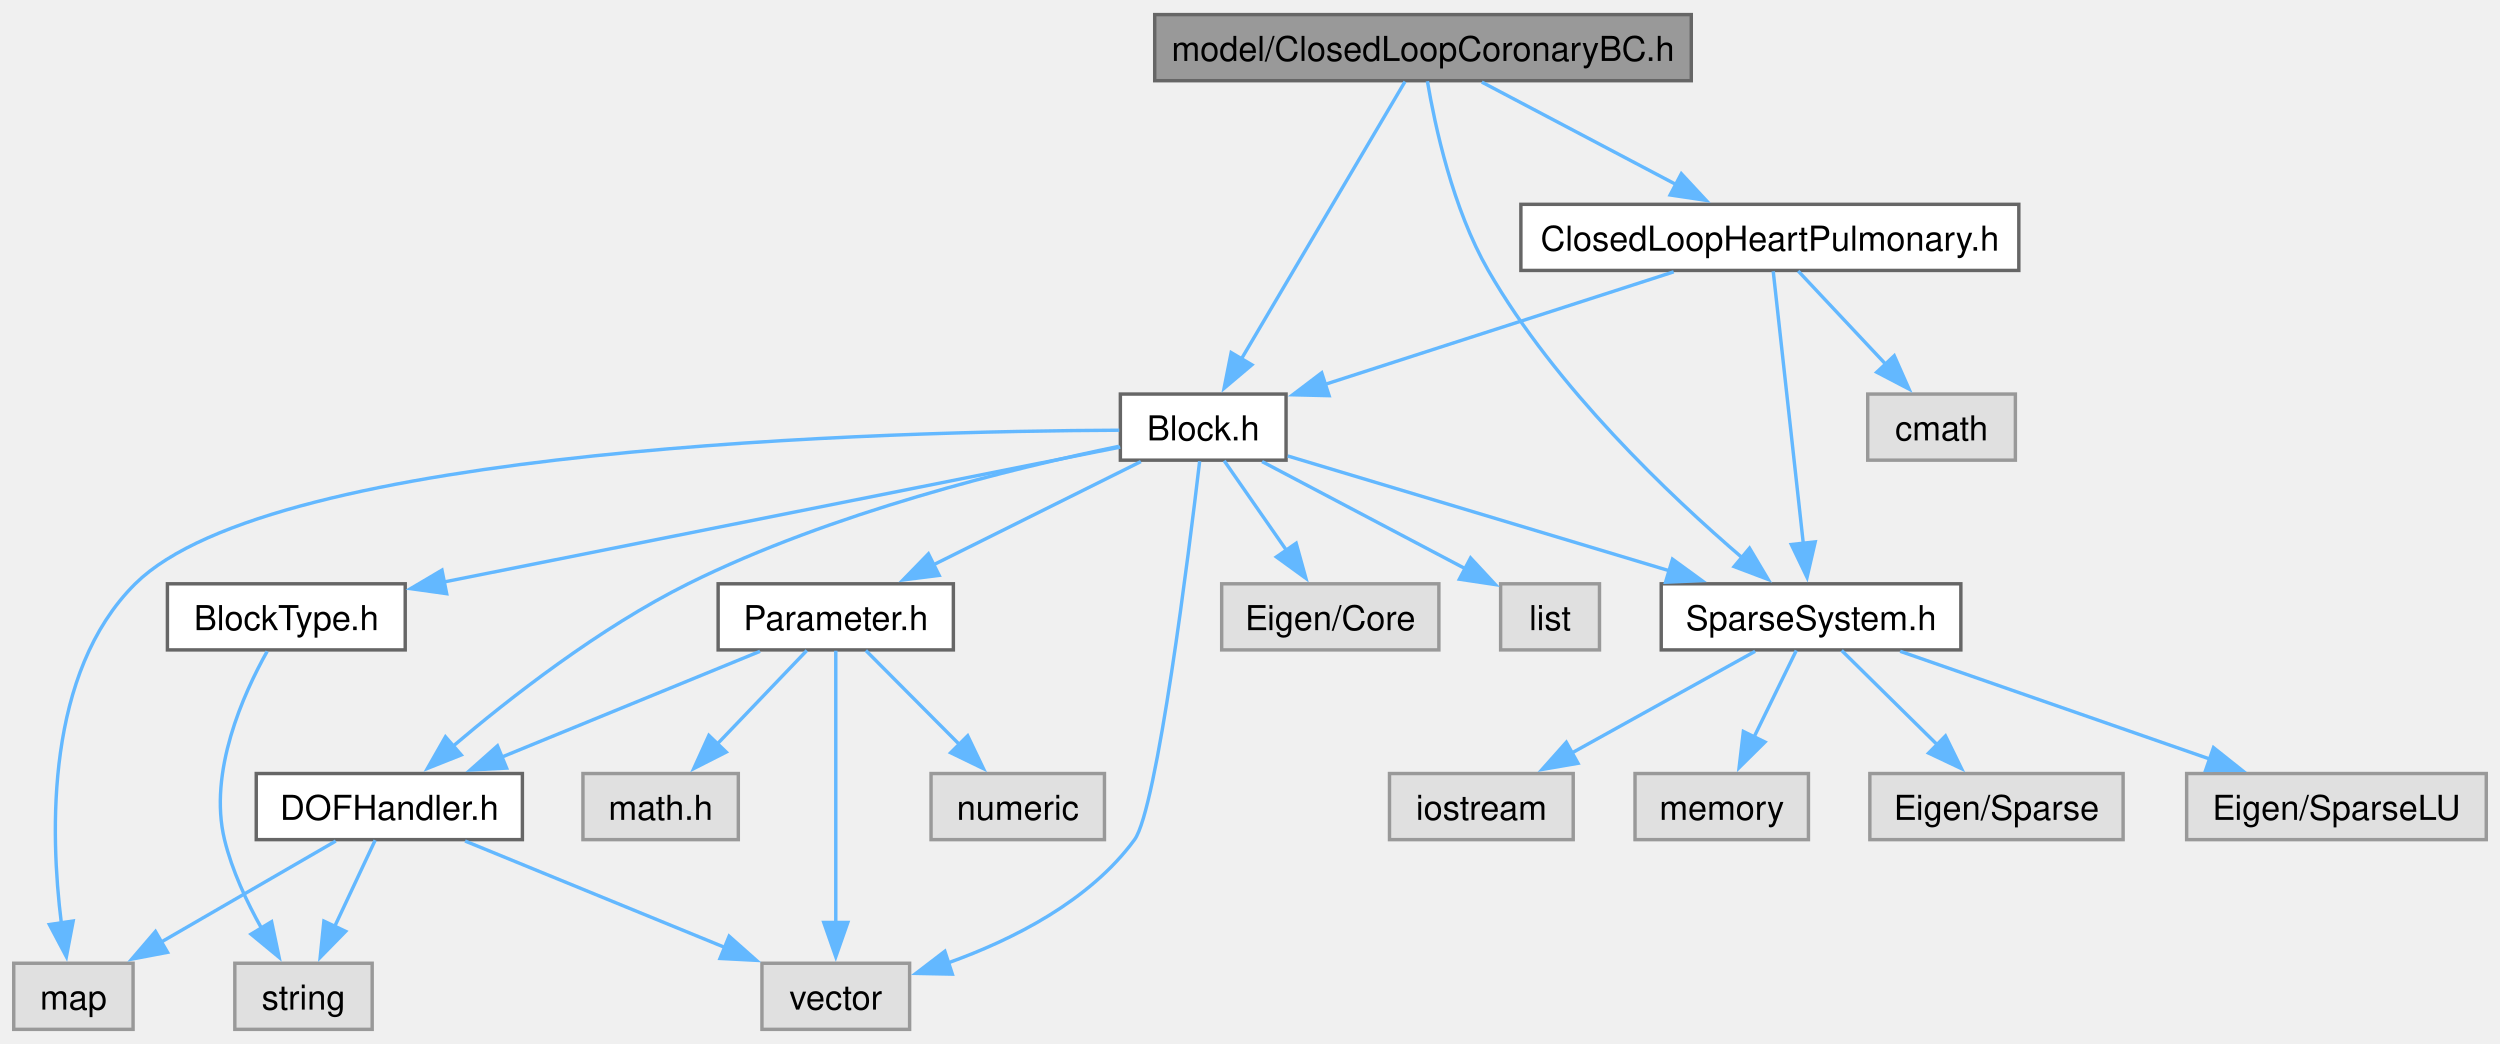
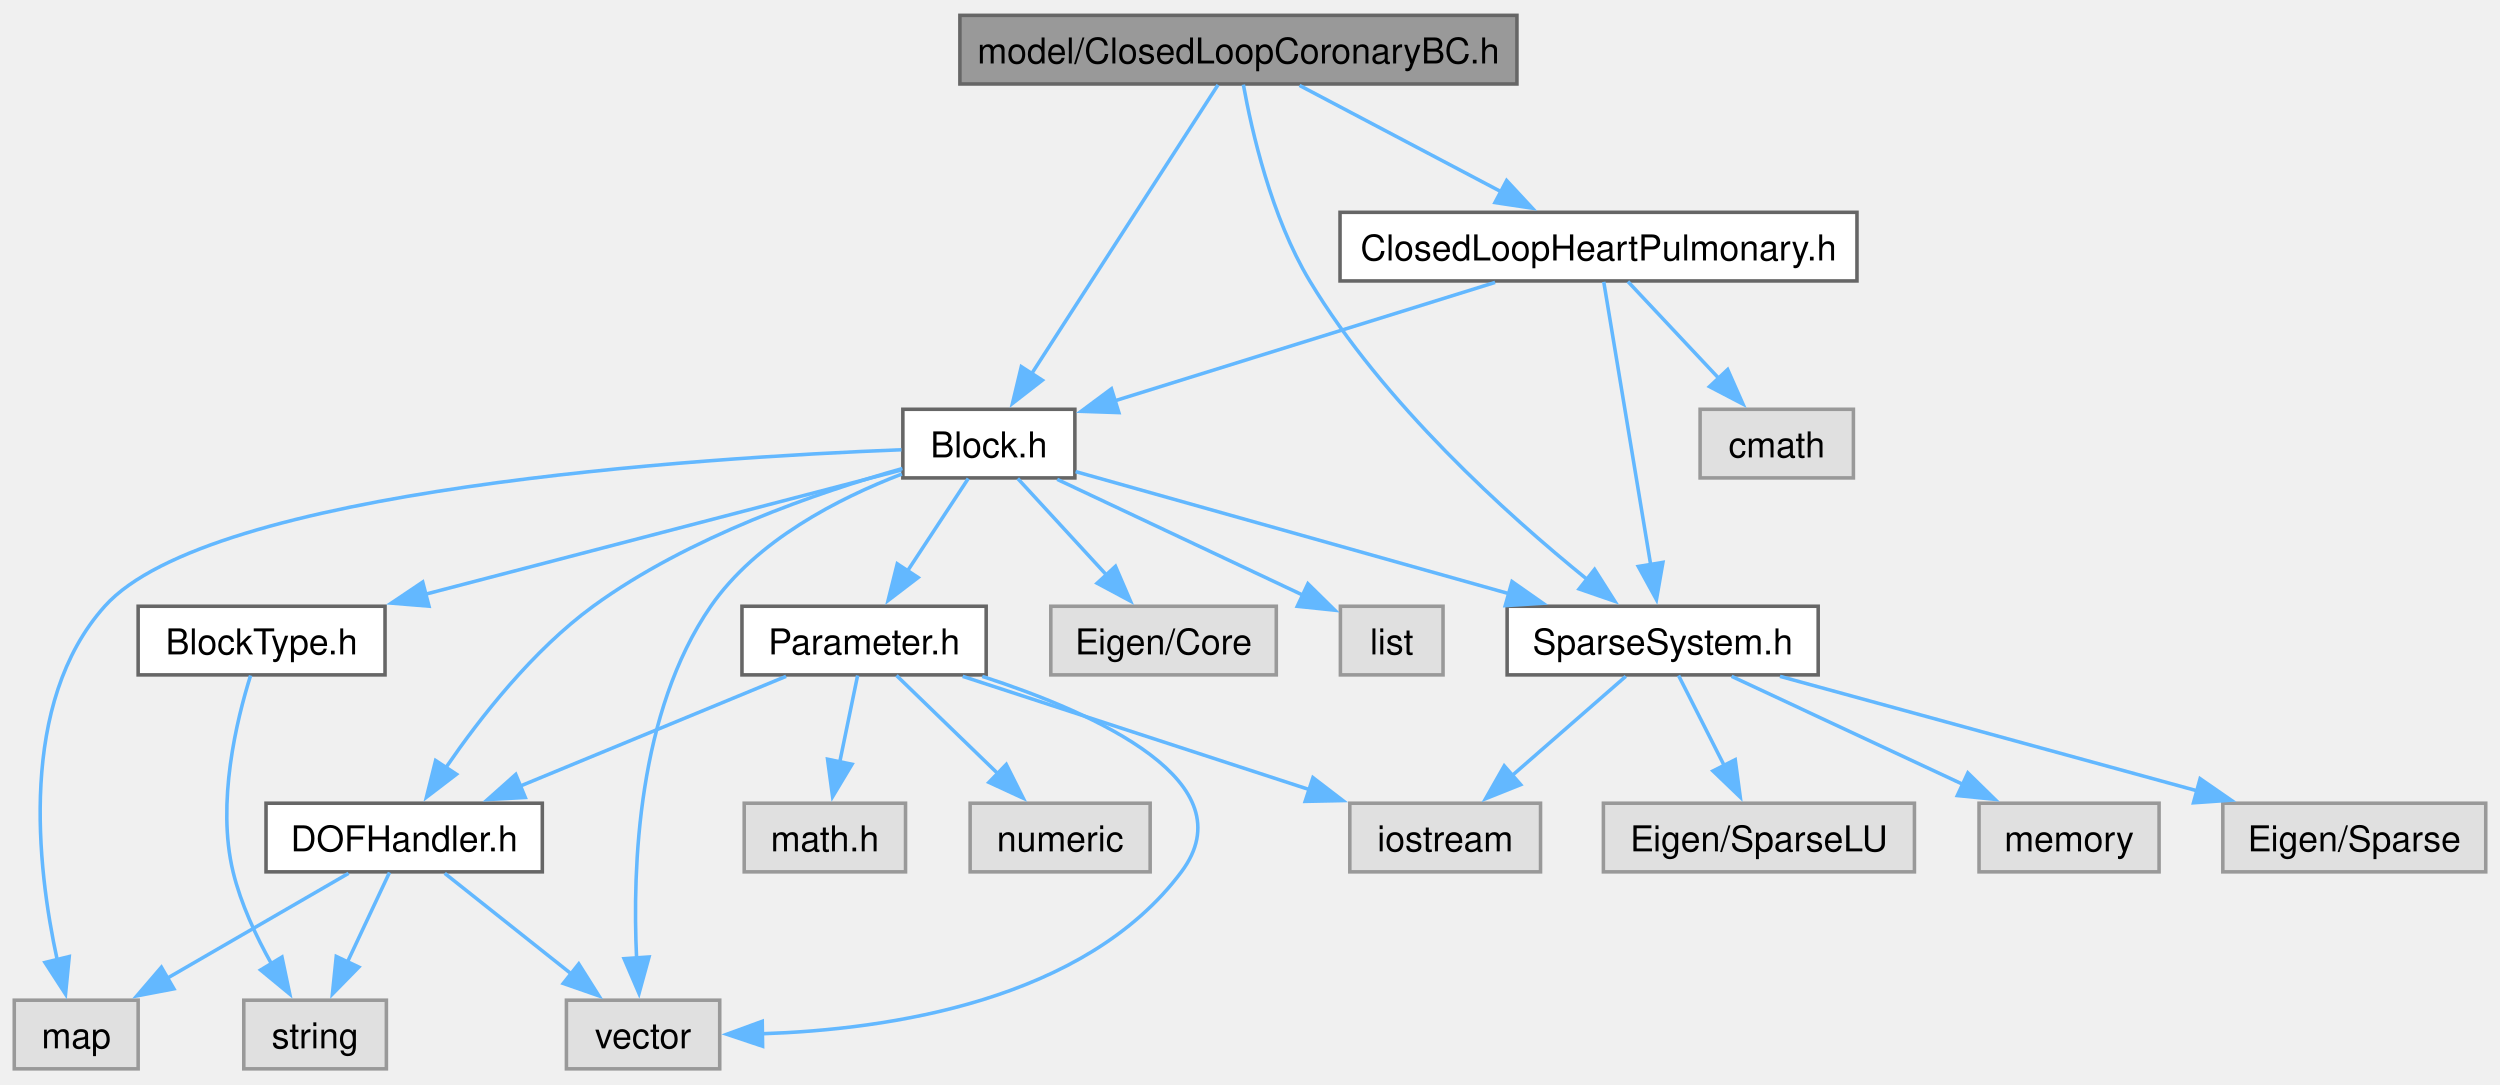
- <svg xmlns="http://www.w3.org/2000/svg" xmlns:xlink="http://www.w3.org/1999/xlink" width="728pt" height="304pt" viewBox="0.00 0.00 728.00 303.50">
+ <svg xmlns="http://www.w3.org/2000/svg" xmlns:xlink="http://www.w3.org/1999/xlink" width="701pt" height="304pt" viewBox="0.00 0.00 701.25 303.50">
  <g id="graph0" class="graph" transform="scale(1 1) rotate(0) translate(4 299.5)">
    <g id="Node000001" class="node">
      <g id="a_Node000001">
        <a xlink:title="model::ClosedLoopCoronaryBC source file">
-           <polygon fill="#999999" stroke="#666666" points="488.5,-295.5 332.25,-295.5 332.25,-276.25 488.5,-276.25 488.5,-295.5" />
-           <text text-anchor="middle" x="410.38" y="-282" font-family="Helvetica,sans-Serif" font-size="10.00">model/ClosedLoopCoronaryBC.h</text>
+           <polygon fill="#999999" stroke="#666666" points="421.5,-295.5 265.25,-295.5 265.25,-276.25 421.5,-276.25 421.5,-295.5" />
+           <text text-anchor="middle" x="343.38" y="-282" font-family="Helvetica,sans-Serif" font-size="10.00">model/ClosedLoopCoronaryBC.h</text>
        </a>
      </g>
    </g>
    <g id="Node000002" class="node">
      <g id="a_Node000002">
        <a xlink:href="_block_8h.html" target="_top" xlink:title="model::Block source file">
-           <polygon fill="white" stroke="#666666" points="370.5,-185 322.25,-185 322.25,-165.75 370.5,-165.75 370.5,-185" />
-           <text text-anchor="middle" x="346.38" y="-171.5" font-family="Helvetica,sans-Serif" font-size="10.00">Block.h</text>
+           <polygon fill="white" stroke="#666666" points="297.5,-185 249.25,-185 249.25,-165.75 297.5,-165.75 297.5,-185" />
+           <text text-anchor="middle" x="273.38" y="-171.5" font-family="Helvetica,sans-Serif" font-size="10.00">Block.h</text>
        </a>
      </g>
    </g>
    <g id="edge1_Node000001_Node000002" class="edge">
      <g id="a_edge1_Node000001_Node000002">
        <a xlink:title=" ">
-           <path fill="none" stroke="#63b8ff" d="M405.14,-276C394.78,-258.43 371.46,-218.91 357.52,-195.27" />
-           <polygon fill="#63b8ff" stroke="#63b8ff" points="360.55,-193.52 352.45,-186.68 354.52,-197.07 360.55,-193.52" />
-         </a>
-       </g>
-     </g>
-     <g id="Node000013" class="node">
-       <g id="a_Node000013">
+           <path fill="none" stroke="#63b8ff" d="M337.65,-276C326.26,-258.35 300.59,-218.55 285.36,-194.95" />
+           <polygon fill="#63b8ff" stroke="#63b8ff" points="288.37,-193.15 280,-186.65 282.48,-196.95 288.37,-193.15" />
+         </a>
+       </g>
+     </g>
+     <g id="Node000014" class="node">
+       <g id="a_Node000014">
        <a xlink:href="_sparse_system_8h.html" target="_top" xlink:title="SparseSystem source file.">
-           <polygon fill="white" stroke="#666666" points="567,-129.75 479.75,-129.75 479.75,-110.5 567,-110.5 567,-129.75" />
-           <text text-anchor="middle" x="523.38" y="-116.25" font-family="Helvetica,sans-Serif" font-size="10.00">SparseSystem.h</text>
-         </a>
-       </g>
-     </g>
-     <g id="edge26_Node000001_Node000013" class="edge">
-       <g id="a_edge26_Node000001_Node000013">
-         <a xlink:title=" ">
-           <path fill="none" stroke="#63b8ff" d="M411.66,-276.1C413.82,-263.3 418.99,-239.05 429.38,-221 448.93,-187.02 482.21,-155.44 503.47,-137.22" />
-           <polygon fill="#63b8ff" stroke="#63b8ff" points="505.46,-140.13 510.88,-131.02 500.97,-134.76 505.46,-140.13" />
+           <polygon fill="white" stroke="#666666" points="506,-129.75 418.75,-129.75 418.75,-110.5 506,-110.5 506,-129.75" />
+           <text text-anchor="middle" x="462.38" y="-116.25" font-family="Helvetica,sans-Serif" font-size="10.00">SparseSystem.h</text>
+         </a>
+       </g>
+     </g>
+     <g id="edge27_Node000001_Node000014" class="edge">
+       <g id="a_edge27_Node000001_Node000014">
+         <a xlink:title=" ">
+           <path fill="none" stroke="#63b8ff" d="M344.76,-276.07C347.08,-263.22 352.58,-238.92 363.38,-221 384.01,-186.75 418.76,-155.45 441.12,-137.34" />
+           <polygon fill="#63b8ff" stroke="#63b8ff" points="443.28,-140.09 448.96,-131.14 438.94,-134.6 443.28,-140.09" />
        </a>
      </g>
    </g>
    <g id="Node000018" class="node">
      <g id="a_Node000018">
        <a xlink:href="_closed_loop_heart_pulmonary_8h.html" target="_top" xlink:title="model::ClosedLoopHeartPulmonary source file">
-           <polygon fill="white" stroke="#666666" points="583.88,-240.25 438.88,-240.25 438.88,-221 583.88,-221 583.88,-240.25" />
-           <text text-anchor="middle" x="511.38" y="-226.75" font-family="Helvetica,sans-Serif" font-size="10.00">ClosedLoopHeartPulmonary.h</text>
-         </a>
-       </g>
-     </g>
-     <g id="edge22_Node000001_Node000018" class="edge">
-       <g id="a_edge22_Node000001_Node000018">
-         <a xlink:title=" ">
-           <path fill="none" stroke="#63b8ff" d="M427.51,-275.84C443.03,-267.66 466.18,-255.46 484.22,-245.94" />
-           <polygon fill="#63b8ff" stroke="#63b8ff" points="485.61,-249.17 492.82,-241.41 482.34,-242.98 485.61,-249.17" />
+           <polygon fill="white" stroke="#666666" points="516.88,-240.25 371.88,-240.25 371.88,-221 516.88,-221 516.88,-240.25" />
+           <text text-anchor="middle" x="444.38" y="-226.75" font-family="Helvetica,sans-Serif" font-size="10.00">ClosedLoopHeartPulmonary.h</text>
+         </a>
+       </g>
+     </g>
+     <g id="edge23_Node000001_Node000018" class="edge">
+       <g id="a_edge23_Node000001_Node000018">
+         <a xlink:title=" ">
+           <path fill="none" stroke="#63b8ff" d="M360.51,-275.84C376.03,-267.66 399.18,-255.46 417.22,-245.94" />
+           <polygon fill="#63b8ff" stroke="#63b8ff" points="418.61,-249.17 425.82,-241.41 415.34,-242.98 418.61,-249.17" />
        </a>
      </g>
    </g>
    <g id="Node000003" class="node">
      <g id="a_Node000003">
        <a xlink:title=" ">
-           <polygon fill="#e0e0e0" stroke="#999999" points="415,-129.75 351.75,-129.75 351.75,-110.5 415,-110.5 415,-129.75" />
-           <text text-anchor="middle" x="383.38" y="-116.25" font-family="Helvetica,sans-Serif" font-size="10.00">Eigen/Core</text>
+           <polygon fill="#e0e0e0" stroke="#999999" points="354,-129.75 290.75,-129.75 290.75,-110.5 354,-110.5 354,-129.75" />
+           <text text-anchor="middle" x="322.38" y="-116.25" font-family="Helvetica,sans-Serif" font-size="10.00">Eigen/Core</text>
        </a>
      </g>
    </g>
    <g id="edge2_Node000002_Node000003" class="edge">
      <g id="a_edge2_Node000002_Node000003">
        <a xlink:title=" ">
-           <path fill="none" stroke="#63b8ff" d="M352.48,-165.58C357.44,-158.46 364.58,-148.18 370.75,-139.3" />
-           <polygon fill="#63b8ff" stroke="#63b8ff" points="373.44,-141.56 376.27,-131.35 367.69,-137.57 373.44,-141.56" />
+           <path fill="none" stroke="#63b8ff" d="M281.47,-165.58C288.23,-158.23 298.1,-147.51 306.44,-138.44" />
+           <polygon fill="#63b8ff" stroke="#63b8ff" points="308.89,-140.95 313.08,-131.22 303.74,-136.21 308.89,-140.95" />
        </a>
      </g>
    </g>
    <g id="Node000004" class="node">
      <g id="a_Node000004">
        <a xlink:title=" ">
-           <polygon fill="#e0e0e0" stroke="#999999" points="461.77,-129.75 432.98,-129.75 432.98,-110.5 461.77,-110.5 461.77,-129.75" />
-           <text text-anchor="middle" x="447.38" y="-116.25" font-family="Helvetica,sans-Serif" font-size="10.00">list</text>
+           <polygon fill="#e0e0e0" stroke="#999999" points="400.77,-129.75 371.98,-129.75 371.98,-110.5 400.77,-110.5 400.77,-129.75" />
+           <text text-anchor="middle" x="386.38" y="-116.25" font-family="Helvetica,sans-Serif" font-size="10.00">list</text>
        </a>
      </g>
    </g>
    <g id="edge3_Node000002_Node000004" class="edge">
      <g id="a_edge3_Node000002_Node000004">
        <a xlink:title=" ">
-           <path fill="none" stroke="#63b8ff" d="M363.51,-165.34C379.79,-156.76 404.44,-143.76 422.81,-134.08" />
-           <polygon fill="#63b8ff" stroke="#63b8ff" points="424.23,-137.28 431.45,-129.52 420.97,-131.09 424.23,-137.28" />
+           <path fill="none" stroke="#63b8ff" d="M292.54,-165.34C311.55,-156.39 340.74,-142.63 361.52,-132.84" />
+           <polygon fill="#63b8ff" stroke="#63b8ff" points="362.87,-136.07 370.42,-128.64 359.89,-129.74 362.87,-136.07" />
        </a>
      </g>
    </g>
    <g id="Node000005" class="node">
      <g id="a_Node000005">
        <a xlink:title=" ">
          <polygon fill="#e0e0e0" stroke="#999999" points="34.75,-19.25 0,-19.25 0,0 34.75,0 34.75,-19.25" />
          <text text-anchor="middle" x="17.38" y="-5.75" font-family="Helvetica,sans-Serif" font-size="10.00">map</text>
        </a>
      </g>
    </g>
    <g id="edge4_Node000002_Node000005" class="edge">
      <g id="a_edge4_Node000002_Node000005">
        <a xlink:title=" ">
-           <path fill="none" stroke="#63b8ff" d="M321.92,-174.47C255.78,-174.2 75.64,-169.71 35.38,-129.75 9.35,-103.92 10.53,-57.6 13.86,-30.97" />
-           <polygon fill="#63b8ff" stroke="#63b8ff" points="17.31,-31.56 15.33,-21.15 10.38,-30.52 17.31,-31.56" />
+           <path fill="none" stroke="#63b8ff" d="M248.86,-173.65C192.21,-171.43 54.84,-162.68 25.38,-129.75 1.14,-102.67 6.35,-56.81 12.04,-30.6" />
+           <polygon fill="#63b8ff" stroke="#63b8ff" points="15.42,-31.49 14.38,-20.94 8.62,-29.83 15.42,-31.49" />
        </a>
      </g>
    </g>
    <g id="Node000006" class="node">
      <g id="a_Node000006">
        <a xlink:title=" ">
-           <polygon fill="#e0e0e0" stroke="#999999" points="260.88,-19.25 217.88,-19.25 217.88,0 260.88,0 260.88,-19.25" />
-           <text text-anchor="middle" x="239.38" y="-5.75" font-family="Helvetica,sans-Serif" font-size="10.00">vector</text>
+           <polygon fill="#e0e0e0" stroke="#999999" points="197.88,-19.25 154.88,-19.25 154.88,0 197.88,0 197.88,-19.25" />
+           <text text-anchor="middle" x="176.38" y="-5.75" font-family="Helvetica,sans-Serif" font-size="10.00">vector</text>
        </a>
      </g>
    </g>
    <g id="edge5_Node000002_Node000006" class="edge">
      <g id="a_edge5_Node000002_Node000006">
        <a xlink:title=" ">
-           <path fill="none" stroke="#63b8ff" d="M345.34,-165.45C342.26,-139.31 332.91,-64.18 326.38,-55.25 313.28,-37.35 290.9,-26.1 272.11,-19.37" />
-           <polygon fill="#63b8ff" stroke="#63b8ff" points="273.32,-16.08 262.72,-16.3 271.14,-22.74 273.32,-16.08" />
+           <path fill="none" stroke="#63b8ff" d="M248.98,-166.84C231.23,-160.04 208.15,-148.23 195.38,-129.75 174.9,-100.11 173.36,-56.52 174.56,-31.11" />
+           <polygon fill="#63b8ff" stroke="#63b8ff" points="178.05,-31.37 175.24,-21.15 171.06,-30.89 178.05,-31.37" />
        </a>
      </g>
    </g>
    <g id="Node000007" class="node">
      <g id="a_Node000007">
        <a xlink:href="_block_type_8h.html" target="_top" xlink:title="Specifies the types of blocks and their parameters.">
-           <polygon fill="white" stroke="#666666" points="114,-129.75 44.75,-129.75 44.75,-110.5 114,-110.5 114,-129.75" />
-           <text text-anchor="middle" x="79.38" y="-116.25" font-family="Helvetica,sans-Serif" font-size="10.00">BlockType.h</text>
+           <polygon fill="white" stroke="#666666" points="104,-129.75 34.75,-129.75 34.75,-110.5 104,-110.5 104,-129.75" />
+           <text text-anchor="middle" x="69.38" y="-116.25" font-family="Helvetica,sans-Serif" font-size="10.00">BlockType.h</text>
        </a>
      </g>
    </g>
    <g id="edge6_Node000002_Node000007" class="edge">
      <g id="a_edge6_Node000002_Node000007">
        <a xlink:title=" ">
-           <path fill="none" stroke="#63b8ff" d="M322.21,-169.56C277.77,-160.69 182.43,-141.68 125.32,-130.29" />
-           <polygon fill="#63b8ff" stroke="#63b8ff" points="126.07,-126.87 115.57,-128.34 124.7,-133.73 126.07,-126.87" />
+           <path fill="none" stroke="#63b8ff" d="M248.77,-167.95C215.76,-159.34 156.53,-143.88 115.19,-133.09" />
+           <polygon fill="#63b8ff" stroke="#63b8ff" points="116.33,-129.77 105.77,-130.63 114.57,-136.54 116.33,-129.77" />
        </a>
      </g>
    </g>
    <g id="Node000009" class="node">
      <g id="a_Node000009">
        <a xlink:href="_d_o_f_handler_8h.html" target="_top" xlink:title="model::DOFHandler source file">
          <polygon fill="white" stroke="#666666" points="148.12,-74.5 70.62,-74.5 70.62,-55.25 148.12,-55.25 148.12,-74.5" />
          <text text-anchor="middle" x="109.38" y="-61" font-family="Helvetica,sans-Serif" font-size="10.00">DOFHandler.h</text>
        </a>
      </g>
    </g>
    <g id="edge8_Node000002_Node000009" class="edge">
      <g id="a_edge8_Node000002_Node000009">
        <a xlink:title=" ">
-           <path fill="none" stroke="#63b8ff" d="M321.77,-169.78C291.24,-163.47 238.1,-150.49 196.38,-129.75 170.61,-116.94 144.45,-96.52 127.64,-82.22" />
-           <polygon fill="#63b8ff" stroke="#63b8ff" points="130.31,-79.91 120.47,-75.99 125.72,-85.19 130.31,-79.91" />
+           <path fill="none" stroke="#63b8ff" d="M249.13,-168.39C225.41,-161.71 189.06,-149.21 162.38,-129.75 145.49,-117.43 130.73,-98.57 121.1,-84.53" />
+           <polygon fill="#63b8ff" stroke="#63b8ff" points="124.04,-82.63 115.62,-76.19 118.19,-86.47 124.04,-82.63" />
        </a>
      </g>
    </g>
    <g id="Node000010" class="node">
      <g id="a_Node000010">
        <a xlink:href="_parameter_8h.html" target="_top" xlink:title="model::Parameter source file">
-           <polygon fill="white" stroke="#666666" points="273.62,-129.75 205.12,-129.75 205.12,-110.5 273.62,-110.5 273.62,-129.75" />
-           <text text-anchor="middle" x="239.38" y="-116.25" font-family="Helvetica,sans-Serif" font-size="10.00">Parameter.h</text>
+           <polygon fill="white" stroke="#666666" points="272.62,-129.75 204.12,-129.75 204.12,-110.5 272.62,-110.5 272.62,-129.75" />
+           <text text-anchor="middle" x="238.38" y="-116.25" font-family="Helvetica,sans-Serif" font-size="10.00">Parameter.h</text>
        </a>
      </g>
    </g>
    <g id="edge12_Node000002_Node000010" class="edge">
      <g id="a_edge12_Node000002_Node000010">
        <a xlink:title=" ">
-           <path fill="none" stroke="#63b8ff" d="M328.22,-165.34C311.7,-157.12 287.03,-144.84 267.88,-135.31" />
-           <polygon fill="#63b8ff" stroke="#63b8ff" points="269.48,-132.2 258.97,-130.88 266.36,-138.47 269.48,-132.2" />
-         </a>
-       </g>
-     </g>
-     <g id="edge17_Node000002_Node000013" class="edge">
-       <g id="a_edge17_Node000002_Node000013">
-         <a xlink:title=" ">
-           <path fill="none" stroke="#63b8ff" d="M370.99,-166.97C399.79,-158.31 447.91,-143.83 482.38,-133.46" />
-           <polygon fill="#63b8ff" stroke="#63b8ff" points="483.03,-136.92 491.6,-130.68 481.01,-130.21 483.03,-136.92" />
+           <path fill="none" stroke="#63b8ff" d="M267.6,-165.58C262.96,-158.53 256.3,-148.4 250.51,-139.58" />
+           <polygon fill="#63b8ff" stroke="#63b8ff" points="253.53,-137.81 245.11,-131.37 247.68,-141.65 253.53,-137.81" />
+         </a>
+       </g>
+     </g>
+     <g id="edge18_Node000002_Node000014" class="edge">
+       <g id="a_edge18_Node000002_Node000014">
+         <a xlink:title=" ">
+           <path fill="none" stroke="#63b8ff" d="M297.7,-167.52C328.46,-158.86 381.95,-143.78 419.6,-133.18" />
+           <polygon fill="#63b8ff" stroke="#63b8ff" points="420.12,-136.67 428.8,-130.59 418.22,-129.93 420.12,-136.67" />
        </a>
      </g>
    </g>
    <g id="Node000008" class="node">
      <g id="a_Node000008">
        <a xlink:title=" ">
          <polygon fill="#e0e0e0" stroke="#999999" points="104.38,-19.25 64.38,-19.25 64.38,0 104.38,0 104.38,-19.25" />
          <text text-anchor="middle" x="84.38" y="-5.75" font-family="Helvetica,sans-Serif" font-size="10.00">string</text>
        </a>
      </g>
    </g>
    <g id="edge7_Node000007_Node000008" class="edge">
      <g id="a_edge7_Node000007_Node000008">
        <a xlink:title=" ">
-           <path fill="none" stroke="#63b8ff" d="M73.8,-110.08C66.9,-97.76 56.6,-74.96 61.38,-55.25 63.55,-46.27 67.87,-37.07 72.19,-29.38" />
+           <path fill="none" stroke="#63b8ff" d="M66.29,-110.33C62.39,-97.91 56.69,-74.58 61.38,-55.25 63.55,-46.27 67.87,-37.07 72.19,-29.38" />
          <polygon fill="#63b8ff" stroke="#63b8ff" points="75.09,-31.35 77.27,-20.98 69.1,-27.72 75.09,-31.35" />
        </a>
      </g>
    </g>
    <g id="edge9_Node000009_Node000005" class="edge">
      <g id="a_edge9_Node000009_Node000005">
        <a xlink:title=" ">
          <path fill="none" stroke="#63b8ff" d="M93.77,-54.84C79.76,-46.73 58.94,-34.68 42.57,-25.21" />
          <polygon fill="#63b8ff" stroke="#63b8ff" points="44.78,-22.44 34.37,-20.46 41.27,-28.5 44.78,-22.44" />
        </a>
      </g>
    </g>
    <g id="edge11_Node000009_Node000006" class="edge">
      <g id="a_edge11_Node000009_Node000006">
        <a xlink:title=" ">
-           <path fill="none" stroke="#63b8ff" d="M131.43,-54.84C152.19,-46.34 183.53,-33.5 207.11,-23.84" />
-           <polygon fill="#63b8ff" stroke="#63b8ff" points="208.32,-27.13 216.25,-20.1 205.67,-20.65 208.32,-27.13" />
+           <path fill="none" stroke="#63b8ff" d="M120.74,-54.84C130.42,-47.15 144.57,-35.9 156.18,-26.68" />
+           <polygon fill="#63b8ff" stroke="#63b8ff" points="158.34,-29.43 163.99,-20.47 153.99,-23.95 158.34,-29.43" />
        </a>
      </g>
    </g>
    <g id="edge10_Node000009_Node000008" class="edge">
      <g id="a_edge10_Node000009_Node000008">
        <a xlink:title=" ">
          <path fill="none" stroke="#63b8ff" d="M105.25,-55.08C102.05,-48.26 97.49,-38.56 93.45,-29.95" />
          <polygon fill="#63b8ff" stroke="#63b8ff" points="96.65,-28.54 89.24,-20.98 90.32,-31.52 96.65,-28.54" />
        </a>
      </g>
    </g>
-     <g id="edge15_Node000010_Node000006" class="edge">
-       <g id="a_edge15_Node000010_Node000006">
-         <a xlink:title=" ">
-           <path fill="none" stroke="#63b8ff" d="M239.38,-110.25C239.38,-93 239.38,-54.58 239.38,-30.81" />
-           <polygon fill="#63b8ff" stroke="#63b8ff" points="242.88,-31.14 239.38,-21.14 235.88,-31.14 242.88,-31.14" />
-         </a>
-       </g>
-     </g>
-     <g id="edge16_Node000010_Node000009" class="edge">
-       <g id="a_edge16_Node000010_Node000009">
-         <a xlink:title=" ">
-           <path fill="none" stroke="#63b8ff" d="M217.32,-110.09C196.69,-101.64 165.59,-88.9 142.07,-79.27" />
-           <polygon fill="#63b8ff" stroke="#63b8ff" points="143.52,-76.08 132.94,-75.53 140.86,-82.56 143.52,-76.08" />
+     <g id="edge16_Node000010_Node000006" class="edge">
+       <g id="a_edge16_Node000010_Node000006">
+         <a xlink:title=" ">
+           <path fill="none" stroke="#63b8ff" d="M271.53,-110.08C304.01,-99.54 346.1,-80.31 327.38,-55.25 300.33,-19.05 245.24,-10.99 209.61,-9.83" />
+           <polygon fill="#63b8ff" stroke="#63b8ff" points="209.91,-6.33 199.86,-9.69 209.81,-13.33 209.91,-6.33" />
+         </a>
+       </g>
+     </g>
+     <g id="edge17_Node000010_Node000009" class="edge">
+       <g id="a_edge17_Node000010_Node000009">
+         <a xlink:title=" ">
+           <path fill="none" stroke="#63b8ff" d="M216.49,-110.09C196.01,-101.64 165.16,-88.9 141.82,-79.27" />
+           <polygon fill="#63b8ff" stroke="#63b8ff" points="143.34,-76.11 132.76,-75.53 140.67,-82.58 143.34,-76.11" />
        </a>
      </g>
    </g>
    <g id="Node000011" class="node">
      <g id="a_Node000011">
        <a xlink:title=" ">
-           <polygon fill="#e0e0e0" stroke="#999999" points="211,-74.5 165.75,-74.5 165.75,-55.25 211,-55.25 211,-74.5" />
-           <text text-anchor="middle" x="188.38" y="-61" font-family="Helvetica,sans-Serif" font-size="10.00">math.h</text>
+           <polygon fill="#e0e0e0" stroke="#999999" points="250,-74.5 204.75,-74.5 204.75,-55.25 250,-55.25 250,-74.5" />
+           <text text-anchor="middle" x="227.38" y="-61" font-family="Helvetica,sans-Serif" font-size="10.00">math.h</text>
        </a>
      </g>
    </g>
    <g id="edge13_Node000010_Node000011" class="edge">
      <g id="a_edge13_Node000010_Node000011">
        <a xlink:title=" ">
-           <path fill="none" stroke="#63b8ff" d="M230.95,-110.33C223.84,-102.9 213.43,-92.04 204.69,-82.91" />
-           <polygon fill="#63b8ff" stroke="#63b8ff" points="207.47,-80.75 198.03,-75.95 202.42,-85.6 207.47,-80.75" />
+           <path fill="none" stroke="#63b8ff" d="M236.56,-110.33C235.2,-103.74 233.28,-94.46 231.55,-86.07" />
+           <polygon fill="#63b8ff" stroke="#63b8ff" points="234.99,-85.43 229.54,-76.34 228.13,-86.84 234.99,-85.43" />
        </a>
      </g>
    </g>
    <g id="Node000012" class="node">
      <g id="a_Node000012">
        <a xlink:title=" ">
-           <polygon fill="#e0e0e0" stroke="#999999" points="317.62,-74.5 267.12,-74.5 267.12,-55.25 317.62,-55.25 317.62,-74.5" />
-           <text text-anchor="middle" x="292.38" y="-61" font-family="Helvetica,sans-Serif" font-size="10.00">numeric</text>
+           <polygon fill="#e0e0e0" stroke="#999999" points="428.12,-74.5 374.62,-74.5 374.62,-55.25 428.12,-55.25 428.12,-74.5" />
+           <text text-anchor="middle" x="401.38" y="-61" font-family="Helvetica,sans-Serif" font-size="10.00">iostream</text>
        </a>
      </g>
    </g>
    <g id="edge14_Node000010_Node000012" class="edge">
      <g id="a_edge14_Node000010_Node000012">
        <a xlink:title=" ">
-           <path fill="none" stroke="#63b8ff" d="M248.13,-110.33C255.52,-102.9 266.34,-92.04 275.42,-82.91" />
-           <polygon fill="#63b8ff" stroke="#63b8ff" points="277.79,-85.49 282.37,-75.93 272.83,-80.55 277.79,-85.49" />
-         </a>
-       </g>
-     </g>
-     <g id="Node000014" class="node">
-       <g id="a_Node000014">
-         <a xlink:title=" ">
-           <polygon fill="#e0e0e0" stroke="#999999" points="614.25,-74.5 540.5,-74.5 540.5,-55.25 614.25,-55.25 614.25,-74.5" />
-           <text text-anchor="middle" x="577.38" y="-61" font-family="Helvetica,sans-Serif" font-size="10.00">Eigen/Sparse</text>
-         </a>
-       </g>
-     </g>
-     <g id="edge18_Node000013_Node000014" class="edge">
-       <g id="a_edge18_Node000013_Node000014">
-         <a xlink:title=" ">
-           <path fill="none" stroke="#63b8ff" d="M532.29,-110.33C539.83,-102.9 550.84,-92.04 560.1,-82.91" />
-           <polygon fill="#63b8ff" stroke="#63b8ff" points="562.52,-85.44 567.19,-75.92 557.61,-80.45 562.52,-85.44" />
+           <path fill="none" stroke="#63b8ff" d="M266.03,-110.09C292.77,-101.36 333.5,-88.05 363.3,-78.31" />
+           <polygon fill="#63b8ff" stroke="#63b8ff" points="364.28,-81.68 372.69,-75.24 362.1,-75.02 364.28,-81.68" />
+         </a>
+       </g>
+     </g>
+     <g id="Node000013" class="node">
+       <g id="a_Node000013">
+         <a xlink:title=" ">
+           <polygon fill="#e0e0e0" stroke="#999999" points="318.62,-74.5 268.12,-74.5 268.12,-55.25 318.62,-55.25 318.62,-74.5" />
+           <text text-anchor="middle" x="293.38" y="-61" font-family="Helvetica,sans-Serif" font-size="10.00">numeric</text>
+         </a>
+       </g>
+     </g>
+     <g id="edge15_Node000010_Node000013" class="edge">
+       <g id="a_edge15_Node000010_Node000013">
+         <a xlink:title=" ">
+           <path fill="none" stroke="#63b8ff" d="M247.46,-110.33C255.21,-102.82 266.59,-91.81 276.07,-82.63" />
+           <polygon fill="#63b8ff" stroke="#63b8ff" points="278.26,-85.38 283.01,-75.91 273.39,-80.35 278.26,-85.38" />
+         </a>
+       </g>
+     </g>
+     <g id="edge21_Node000014_Node000012" class="edge">
+       <g id="a_edge21_Node000014_Node000012">
+         <a xlink:title=" ">
+           <path fill="none" stroke="#63b8ff" d="M452.03,-110.09C443.3,-102.47 430.59,-91.37 420.08,-82.2" />
+           <polygon fill="#63b8ff" stroke="#63b8ff" points="422.55,-79.71 412.71,-75.77 417.94,-84.98 422.55,-79.71" />
        </a>
      </g>
    </g>
    <g id="Node000015" class="node">
      <g id="a_Node000015">
        <a xlink:title=" ">
-           <polygon fill="#e0e0e0" stroke="#999999" points="720,-74.5 632.75,-74.5 632.75,-55.25 720,-55.25 720,-74.5" />
-           <text text-anchor="middle" x="676.38" y="-61" font-family="Helvetica,sans-Serif" font-size="10.00">Eigen/SparseLU</text>
-         </a>
-       </g>
-     </g>
-     <g id="edge19_Node000013_Node000015" class="edge">
-       <g id="a_edge19_Node000013_Node000015">
-         <a xlink:title=" ">
-           <path fill="none" stroke="#63b8ff" d="M549.33,-110.09C574.17,-101.45 611.87,-88.32 639.76,-78.62" />
-           <polygon fill="#63b8ff" stroke="#63b8ff" points="640.57,-82.04 648.86,-75.45 638.27,-75.43 640.57,-82.04" />
+           <polygon fill="#e0e0e0" stroke="#999999" points="693.25,-74.5 619.5,-74.5 619.5,-55.25 693.25,-55.25 693.25,-74.5" />
+           <text text-anchor="middle" x="656.38" y="-61" font-family="Helvetica,sans-Serif" font-size="10.00">Eigen/Sparse</text>
+         </a>
+       </g>
+     </g>
+     <g id="edge19_Node000014_Node000015" class="edge">
+       <g id="a_edge19_Node000014_Node000015">
+         <a xlink:title=" ">
+           <path fill="none" stroke="#63b8ff" d="M495.28,-110.09C527.47,-101.26 576.71,-87.74 612.28,-77.98" />
+           <polygon fill="#63b8ff" stroke="#63b8ff" points="613.13,-81.38 621.84,-75.35 611.27,-74.62 613.13,-81.38" />
        </a>
      </g>
    </g>
    <g id="Node000016" class="node">
      <g id="a_Node000016">
        <a xlink:title=" ">
-           <polygon fill="#e0e0e0" stroke="#999999" points="454.12,-74.5 400.62,-74.5 400.62,-55.25 454.12,-55.25 454.12,-74.5" />
-           <text text-anchor="middle" x="427.38" y="-61" font-family="Helvetica,sans-Serif" font-size="10.00">iostream</text>
-         </a>
-       </g>
-     </g>
-     <g id="edge20_Node000013_Node000016" class="edge">
-       <g id="a_edge20_Node000013_Node000016">
-         <a xlink:title=" ">
-           <path fill="none" stroke="#63b8ff" d="M507.09,-110.09C492.47,-101.98 470.75,-89.93 453.67,-80.46" />
-           <polygon fill="#63b8ff" stroke="#63b8ff" points="455.51,-77.48 445.06,-75.69 452.11,-83.6 455.51,-77.48" />
+           <polygon fill="#e0e0e0" stroke="#999999" points="533,-74.5 445.75,-74.5 445.75,-55.25 533,-55.25 533,-74.5" />
+           <text text-anchor="middle" x="489.38" y="-61" font-family="Helvetica,sans-Serif" font-size="10.00">Eigen/SparseLU</text>
+         </a>
+       </g>
+     </g>
+     <g id="edge20_Node000014_Node000016" class="edge">
+       <g id="a_edge20_Node000014_Node000016">
+         <a xlink:title=" ">
+           <path fill="none" stroke="#63b8ff" d="M466.83,-110.33C470.33,-103.44 475.32,-93.59 479.72,-84.91" />
+           <polygon fill="#63b8ff" stroke="#63b8ff" points="482.73,-86.71 484.14,-76.21 476.49,-83.55 482.73,-86.71" />
        </a>
      </g>
    </g>
    <g id="Node000017" class="node">
      <g id="a_Node000017">
        <a xlink:title=" ">
-           <polygon fill="#e0e0e0" stroke="#999999" points="522.62,-74.5 472.12,-74.5 472.12,-55.25 522.62,-55.25 522.62,-74.5" />
-           <text text-anchor="middle" x="497.38" y="-61" font-family="Helvetica,sans-Serif" font-size="10.00">memory</text>
-         </a>
-       </g>
-     </g>
-     <g id="edge21_Node000013_Node000017" class="edge">
-       <g id="a_edge21_Node000013_Node000017">
-         <a xlink:title=" ">
-           <path fill="none" stroke="#63b8ff" d="M519.08,-110.33C515.75,-103.51 511.01,-93.81 506.81,-85.2" />
-           <polygon fill="#63b8ff" stroke="#63b8ff" points="509.96,-83.67 502.43,-76.22 503.67,-86.74 509.96,-83.67" />
-         </a>
-       </g>
-     </g>
-     <g id="edge23_Node000018_Node000002" class="edge">
-       <g id="a_edge23_Node000018_Node000002">
-         <a xlink:title=" ">
-           <path fill="none" stroke="#63b8ff" d="M483.38,-220.59C455.3,-211.53 411.95,-197.54 381.56,-187.73" />
-           <polygon fill="#63b8ff" stroke="#63b8ff" points="383.03,-184.53 372.44,-184.79 380.88,-191.19 383.03,-184.53" />
-         </a>
-       </g>
-     </g>
-     <g id="edge24_Node000018_Node000013" class="edge">
-       <g id="a_edge24_Node000018_Node000013">
-         <a xlink:title=" ">
-           <path fill="none" stroke="#63b8ff" d="M512.36,-220.75C514.26,-203.5 518.51,-165.08 521.14,-141.31" />
-           <polygon fill="#63b8ff" stroke="#63b8ff" points="524.59,-141.96 522.21,-131.63 517.63,-141.19 524.59,-141.96" />
+           <polygon fill="#e0e0e0" stroke="#999999" points="601.62,-74.5 551.12,-74.5 551.12,-55.25 601.62,-55.25 601.62,-74.5" />
+           <text text-anchor="middle" x="576.38" y="-61" font-family="Helvetica,sans-Serif" font-size="10.00">memory</text>
+         </a>
+       </g>
+     </g>
+     <g id="edge22_Node000014_Node000017" class="edge">
+       <g id="a_edge22_Node000014_Node000017">
+         <a xlink:title=" ">
+           <path fill="none" stroke="#63b8ff" d="M481.71,-110.09C499.48,-101.79 526.09,-89.36 546.58,-79.79" />
+           <polygon fill="#63b8ff" stroke="#63b8ff" points="547.99,-83 555.57,-75.59 545.03,-76.65 547.99,-83" />
+         </a>
+       </g>
+     </g>
+     <g id="edge24_Node000018_Node000002" class="edge">
+       <g id="a_edge24_Node000018_Node000002">
+         <a xlink:title=" ">
+           <path fill="none" stroke="#63b8ff" d="M415.37,-220.59C385.92,-211.42 340.29,-197.21 308.74,-187.39" />
+           <polygon fill="#63b8ff" stroke="#63b8ff" points="309.84,-184.07 299.25,-184.43 307.76,-190.75 309.84,-184.07" />
+         </a>
+       </g>
+     </g>
+     <g id="edge25_Node000018_Node000014" class="edge">
+       <g id="a_edge25_Node000018_Node000014">
+         <a xlink:title=" ">
+           <path fill="none" stroke="#63b8ff" d="M445.85,-220.75C448.71,-203.5 455.08,-165.08 459.03,-141.31" />
+           <polygon fill="#63b8ff" stroke="#63b8ff" points="462.45,-142.06 460.63,-131.62 455.54,-140.91 462.45,-142.06" />
        </a>
      </g>
    </g>
    <g id="Node000019" class="node">
      <g id="a_Node000019">
        <a xlink:title=" ">
-           <polygon fill="#e0e0e0" stroke="#999999" points="582.88,-185 539.88,-185 539.88,-165.75 582.88,-165.75 582.88,-185" />
-           <text text-anchor="middle" x="561.38" y="-171.5" font-family="Helvetica,sans-Serif" font-size="10.00">cmath</text>
-         </a>
-       </g>
-     </g>
-     <g id="edge25_Node000018_Node000019" class="edge">
-       <g id="a_edge25_Node000018_Node000019">
-         <a xlink:title=" ">
-           <path fill="none" stroke="#63b8ff" d="M519.63,-220.83C526.54,-213.48 536.6,-202.76 545.11,-193.69" />
-           <polygon fill="#63b8ff" stroke="#63b8ff" points="547.61,-196.15 551.9,-186.46 542.51,-191.36 547.61,-196.15" />
+           <polygon fill="#e0e0e0" stroke="#999999" points="515.88,-185 472.88,-185 472.88,-165.75 515.88,-165.75 515.88,-185" />
+           <text text-anchor="middle" x="494.38" y="-171.5" font-family="Helvetica,sans-Serif" font-size="10.00">cmath</text>
+         </a>
+       </g>
+     </g>
+     <g id="edge26_Node000018_Node000019" class="edge">
+       <g id="a_edge26_Node000018_Node000019">
+         <a xlink:title=" ">
+           <path fill="none" stroke="#63b8ff" d="M452.63,-220.83C459.54,-213.48 469.6,-202.76 478.11,-193.69" />
+           <polygon fill="#63b8ff" stroke="#63b8ff" points="480.61,-196.15 484.9,-186.46 475.51,-191.36 480.61,-196.15" />
        </a>
      </g>
    </g>
  </g>
</svg>
